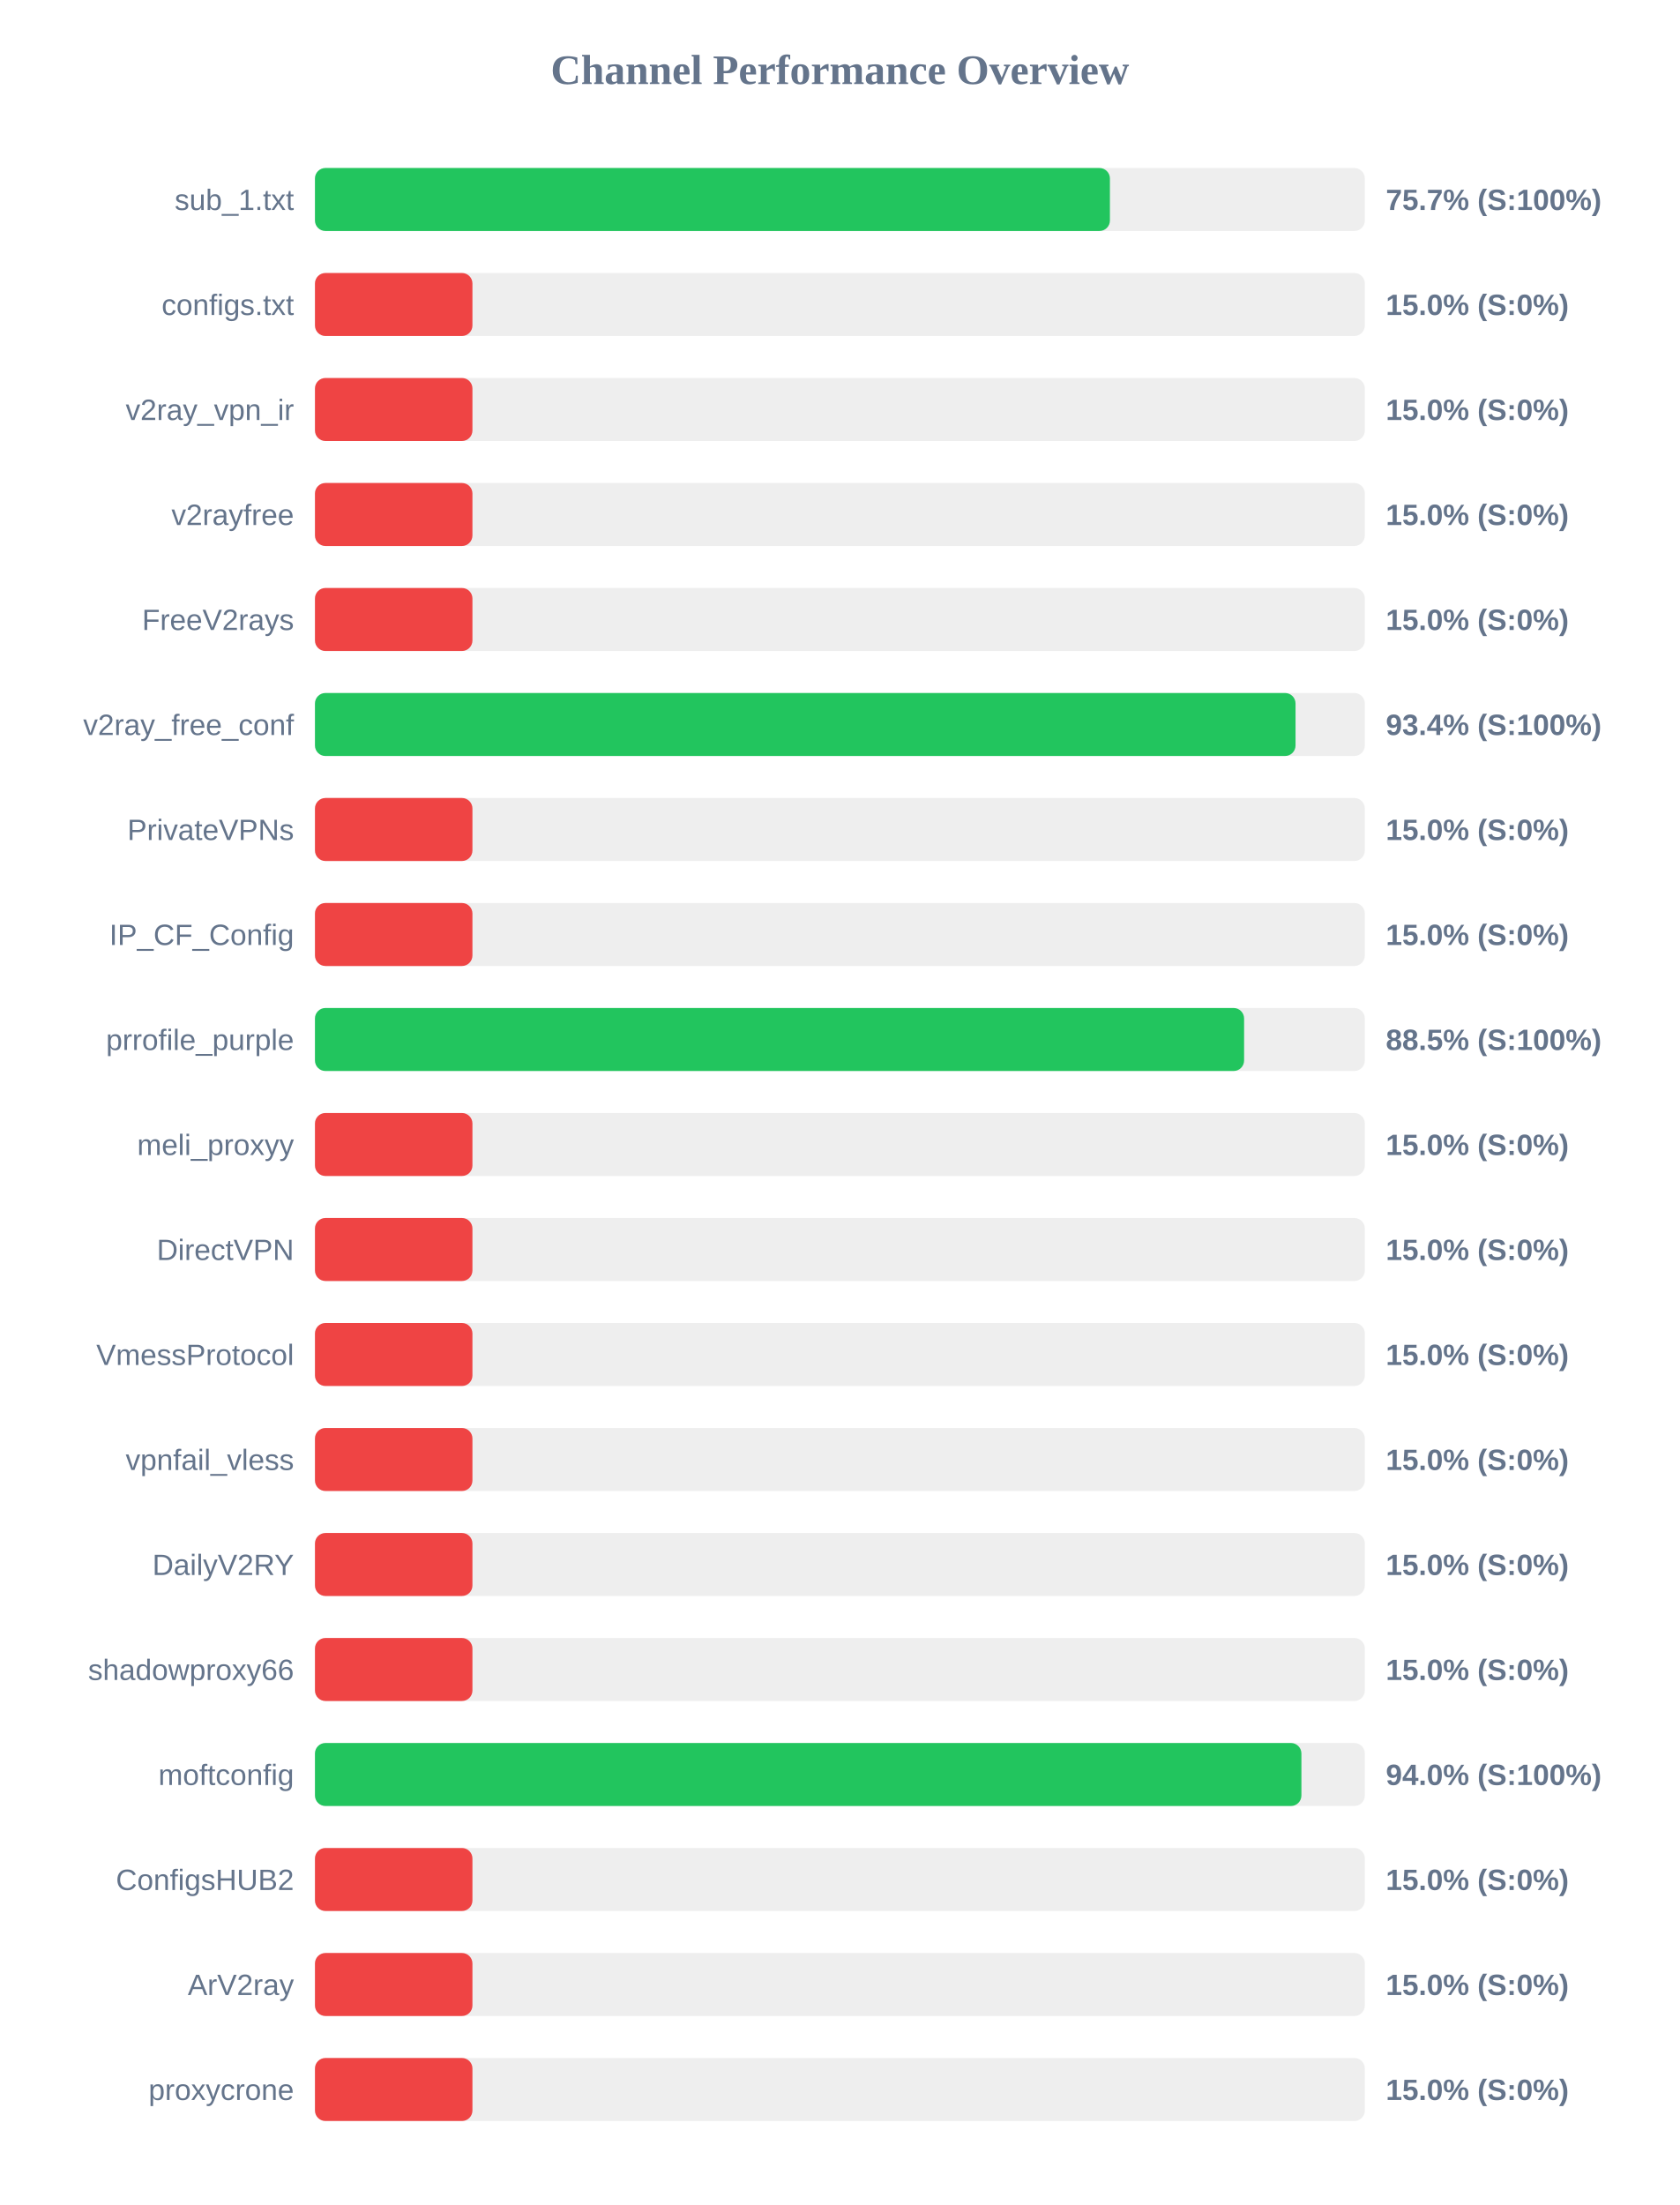
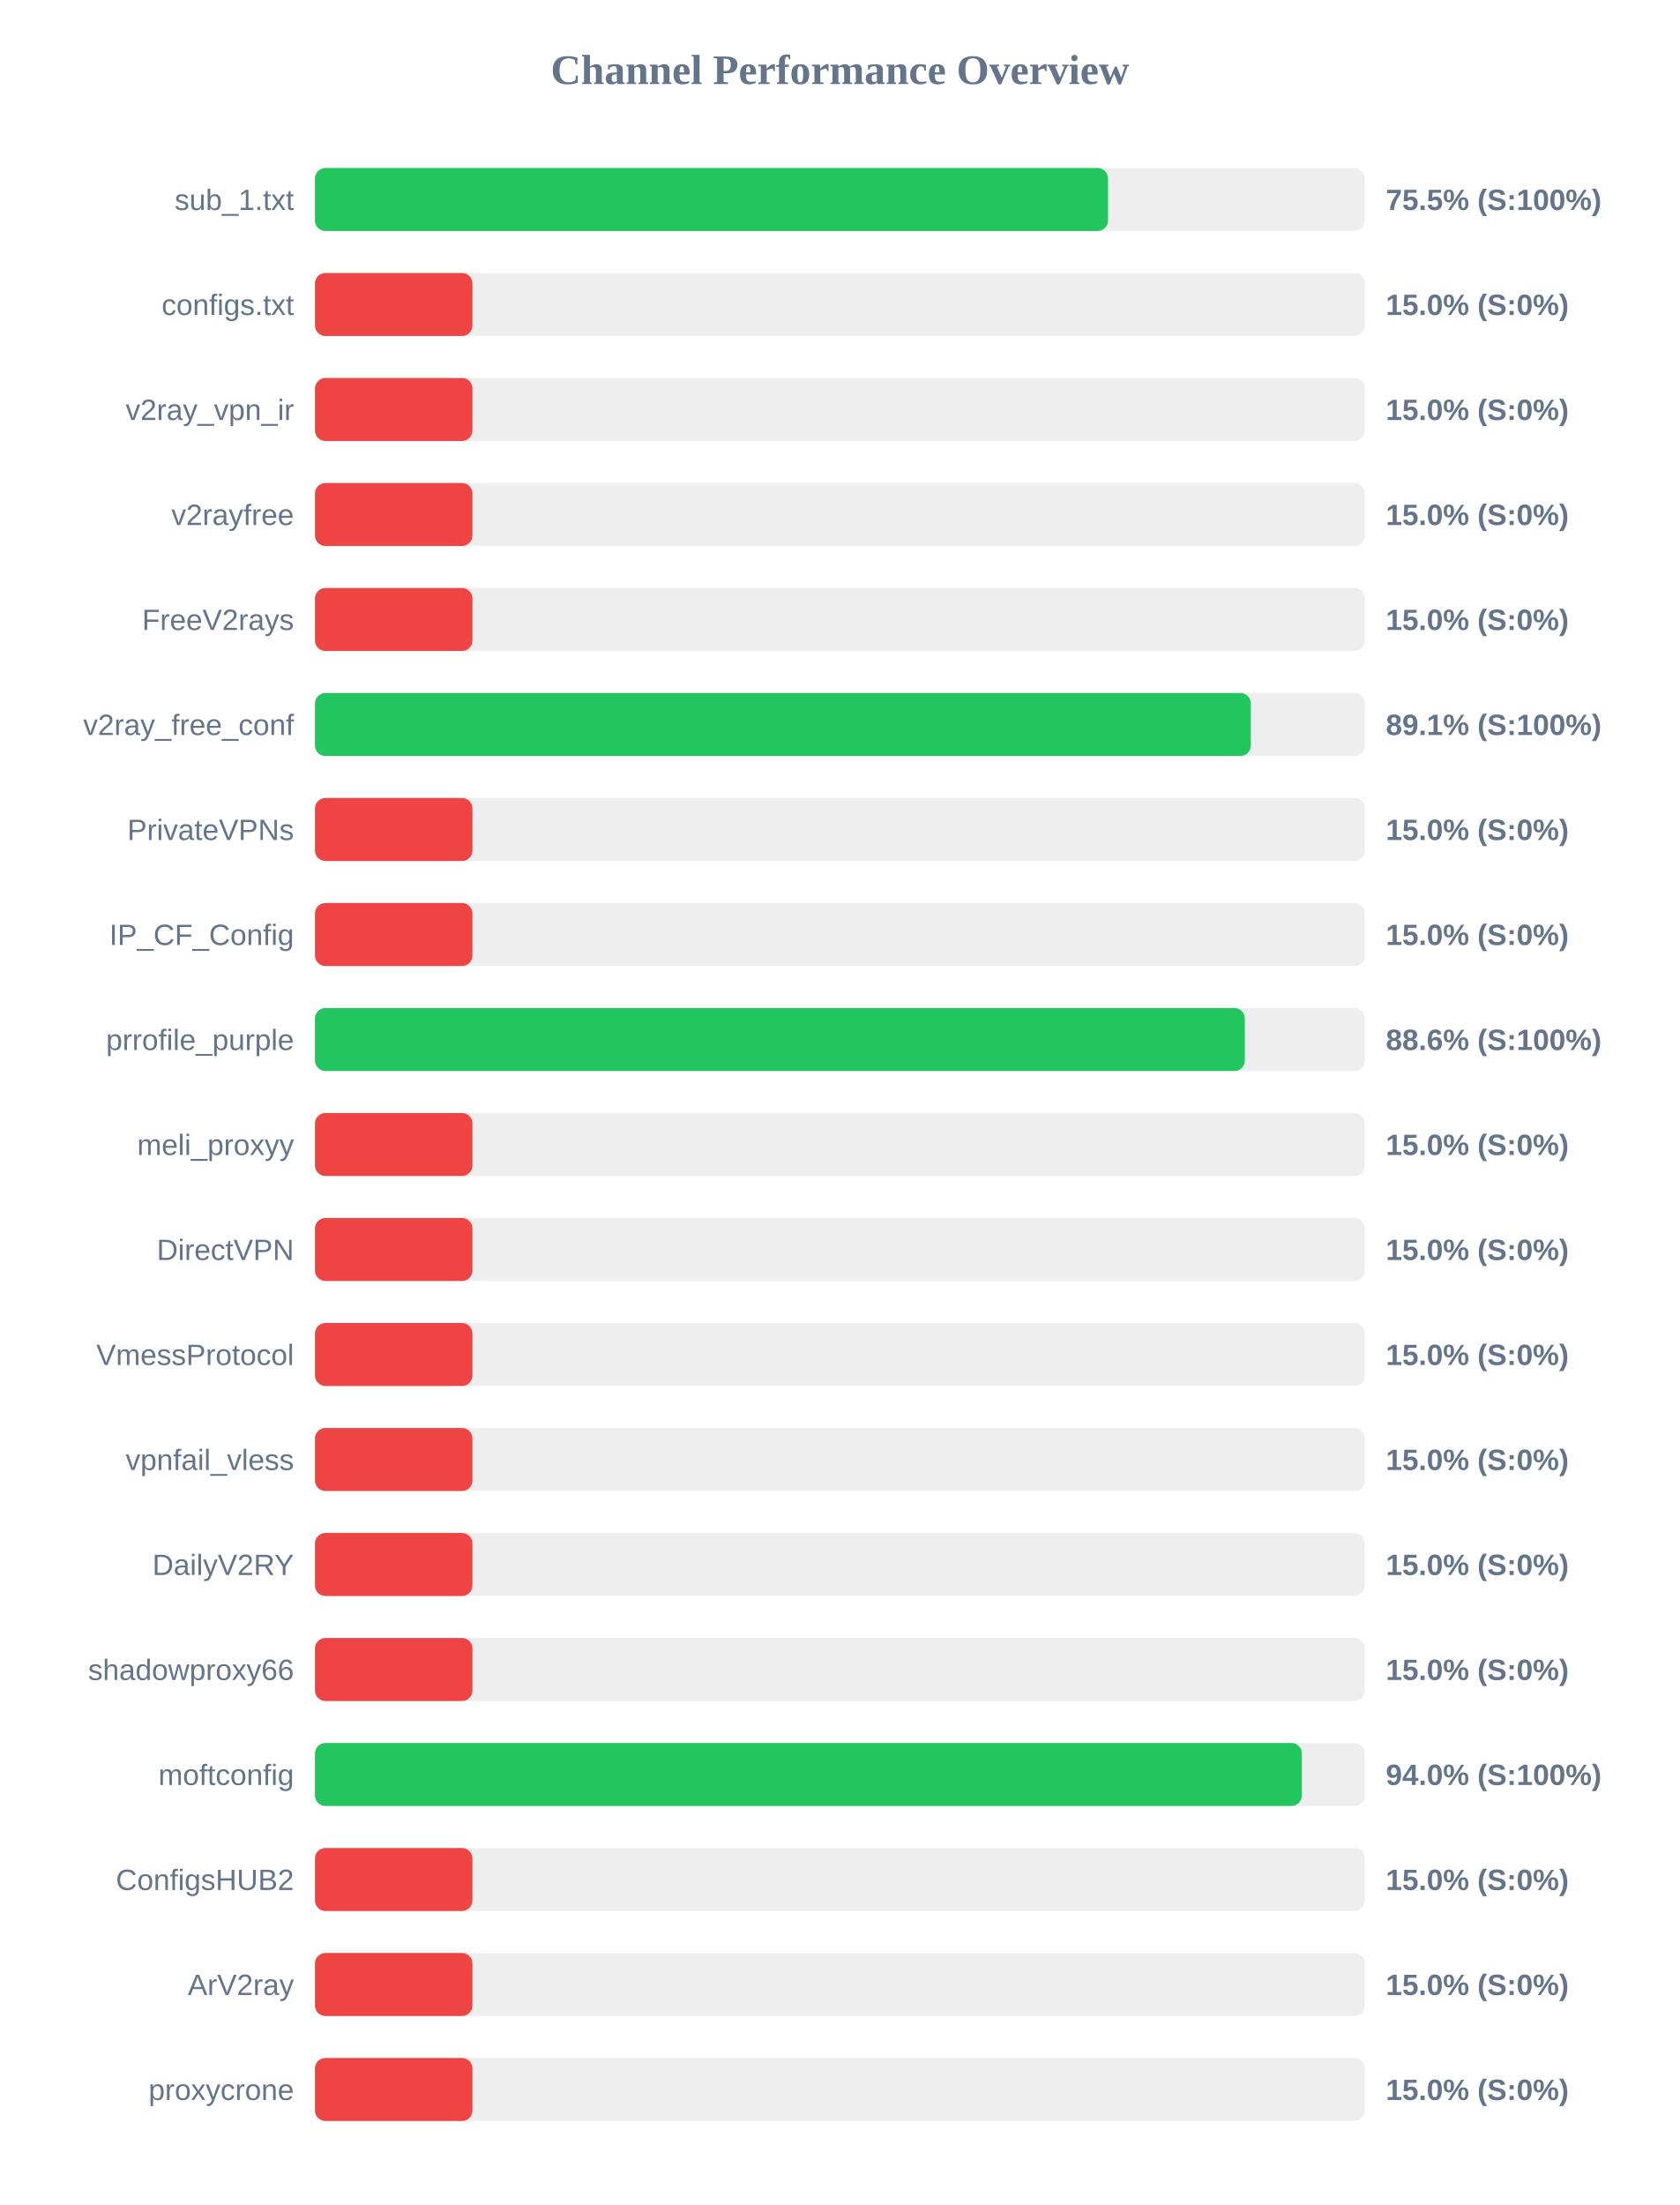
<svg xmlns="http://www.w3.org/2000/svg" width="800" height="1050" version="1.1">
  <style>
        .row { font: 14px Arial; fill: #64748b; }
        .score { font: bold 14px Arial; fill: #64748b; }
    </style>
  <text x="400" y="40" text-anchor="middle" font-size="20px" font-weight="bold" fill="#64748b">Channel Performance Overview</text>
  <rect x="150" y="80" width="500" height="30" fill="#eee" rx="5" />
-   <rect x="150" y="80" width="378.6" height="30" fill="#22c55e" rx="5" />
+   <rect x="150" y="80" width="377.7" height="30" fill="#22c55e" rx="5" />
  <text x="140" y="100" text-anchor="end" class="row">sub_1.txt</text>
-   <text x="660" y="100" text-anchor="start" class="score">75.7% (S:100%)</text>
+   <text x="660" y="100" text-anchor="start" class="score">75.5% (S:100%)</text>
  <rect x="150" y="130" width="500" height="30" fill="#eee" rx="5" />
  <rect x="150" y="130" width="75.0" height="30" fill="#ef4444" rx="5" />
  <text x="140" y="150" text-anchor="end" class="row">configs.txt</text>
  <text x="660" y="150" text-anchor="start" class="score">15.0% (S:0%)</text>
  <rect x="150" y="180" width="500" height="30" fill="#eee" rx="5" />
  <rect x="150" y="180" width="75.0" height="30" fill="#ef4444" rx="5" />
  <text x="140" y="200" text-anchor="end" class="row">v2ray_vpn_ir</text>
  <text x="660" y="200" text-anchor="start" class="score">15.0% (S:0%)</text>
  <rect x="150" y="230" width="500" height="30" fill="#eee" rx="5" />
  <rect x="150" y="230" width="75.0" height="30" fill="#ef4444" rx="5" />
  <text x="140" y="250" text-anchor="end" class="row">v2rayfree</text>
  <text x="660" y="250" text-anchor="start" class="score">15.0% (S:0%)</text>
  <rect x="150" y="280" width="500" height="30" fill="#eee" rx="5" />
  <rect x="150" y="280" width="75.0" height="30" fill="#ef4444" rx="5" />
  <text x="140" y="300" text-anchor="end" class="row">FreeV2rays</text>
  <text x="660" y="300" text-anchor="start" class="score">15.0% (S:0%)</text>
  <rect x="150" y="330" width="500" height="30" fill="#eee" rx="5" />
-   <rect x="150" y="330" width="467.0" height="30" fill="#22c55e" rx="5" />
+   <rect x="150" y="330" width="445.7" height="30" fill="#22c55e" rx="5" />
  <text x="140" y="350" text-anchor="end" class="row">v2ray_free_conf</text>
-   <text x="660" y="350" text-anchor="start" class="score">93.4% (S:100%)</text>
+   <text x="660" y="350" text-anchor="start" class="score">89.1% (S:100%)</text>
  <rect x="150" y="380" width="500" height="30" fill="#eee" rx="5" />
  <rect x="150" y="380" width="75.0" height="30" fill="#ef4444" rx="5" />
  <text x="140" y="400" text-anchor="end" class="row">PrivateVPNs</text>
  <text x="660" y="400" text-anchor="start" class="score">15.0% (S:0%)</text>
  <rect x="150" y="430" width="500" height="30" fill="#eee" rx="5" />
  <rect x="150" y="430" width="75.0" height="30" fill="#ef4444" rx="5" />
  <text x="140" y="450" text-anchor="end" class="row">IP_CF_Config</text>
  <text x="660" y="450" text-anchor="start" class="score">15.0% (S:0%)</text>
  <rect x="150" y="480" width="500" height="30" fill="#eee" rx="5" />
-   <rect x="150" y="480" width="442.5" height="30" fill="#22c55e" rx="5" />
+   <rect x="150" y="480" width="442.85" height="30" fill="#22c55e" rx="5" />
  <text x="140" y="500" text-anchor="end" class="row">prrofile_purple</text>
-   <text x="660" y="500" text-anchor="start" class="score">88.5% (S:100%)</text>
+   <text x="660" y="500" text-anchor="start" class="score">88.6% (S:100%)</text>
  <rect x="150" y="530" width="500" height="30" fill="#eee" rx="5" />
  <rect x="150" y="530" width="75.0" height="30" fill="#ef4444" rx="5" />
  <text x="140" y="550" text-anchor="end" class="row">meli_proxyy</text>
  <text x="660" y="550" text-anchor="start" class="score">15.0% (S:0%)</text>
  <rect x="150" y="580" width="500" height="30" fill="#eee" rx="5" />
  <rect x="150" y="580" width="75.0" height="30" fill="#ef4444" rx="5" />
  <text x="140" y="600" text-anchor="end" class="row">DirectVPN</text>
  <text x="660" y="600" text-anchor="start" class="score">15.0% (S:0%)</text>
  <rect x="150" y="630" width="500" height="30" fill="#eee" rx="5" />
  <rect x="150" y="630" width="75.0" height="30" fill="#ef4444" rx="5" />
  <text x="140" y="650" text-anchor="end" class="row">VmessProtocol</text>
  <text x="660" y="650" text-anchor="start" class="score">15.0% (S:0%)</text>
  <rect x="150" y="680" width="500" height="30" fill="#eee" rx="5" />
  <rect x="150" y="680" width="75.0" height="30" fill="#ef4444" rx="5" />
  <text x="140" y="700" text-anchor="end" class="row">vpnfail_vless</text>
  <text x="660" y="700" text-anchor="start" class="score">15.0% (S:0%)</text>
  <rect x="150" y="730" width="500" height="30" fill="#eee" rx="5" />
  <rect x="150" y="730" width="75.0" height="30" fill="#ef4444" rx="5" />
  <text x="140" y="750" text-anchor="end" class="row">DailyV2RY</text>
  <text x="660" y="750" text-anchor="start" class="score">15.0% (S:0%)</text>
  <rect x="150" y="780" width="500" height="30" fill="#eee" rx="5" />
  <rect x="150" y="780" width="75.0" height="30" fill="#ef4444" rx="5" />
  <text x="140" y="800" text-anchor="end" class="row">shadowproxy66</text>
  <text x="660" y="800" text-anchor="start" class="score">15.0% (S:0%)</text>
  <rect x="150" y="830" width="500" height="30" fill="#eee" rx="5" />
-   <rect x="150" y="830" width="469.8" height="30" fill="#22c55e" rx="5" />
+   <rect x="150" y="830" width="470.0" height="30" fill="#22c55e" rx="5" />
  <text x="140" y="850" text-anchor="end" class="row">moftconfig</text>
  <text x="660" y="850" text-anchor="start" class="score">94.0% (S:100%)</text>
  <rect x="150" y="880" width="500" height="30" fill="#eee" rx="5" />
  <rect x="150" y="880" width="75.0" height="30" fill="#ef4444" rx="5" />
  <text x="140" y="900" text-anchor="end" class="row">ConfigsHUB2</text>
  <text x="660" y="900" text-anchor="start" class="score">15.0% (S:0%)</text>
  <rect x="150" y="930" width="500" height="30" fill="#eee" rx="5" />
  <rect x="150" y="930" width="75.0" height="30" fill="#ef4444" rx="5" />
  <text x="140" y="950" text-anchor="end" class="row">ArV2ray</text>
  <text x="660" y="950" text-anchor="start" class="score">15.0% (S:0%)</text>
  <rect x="150" y="980" width="500" height="30" fill="#eee" rx="5" />
  <rect x="150" y="980" width="75.0" height="30" fill="#ef4444" rx="5" />
  <text x="140" y="1000" text-anchor="end" class="row">proxycrone</text>
  <text x="660" y="1000" text-anchor="start" class="score">15.0% (S:0%)</text>
</svg>
